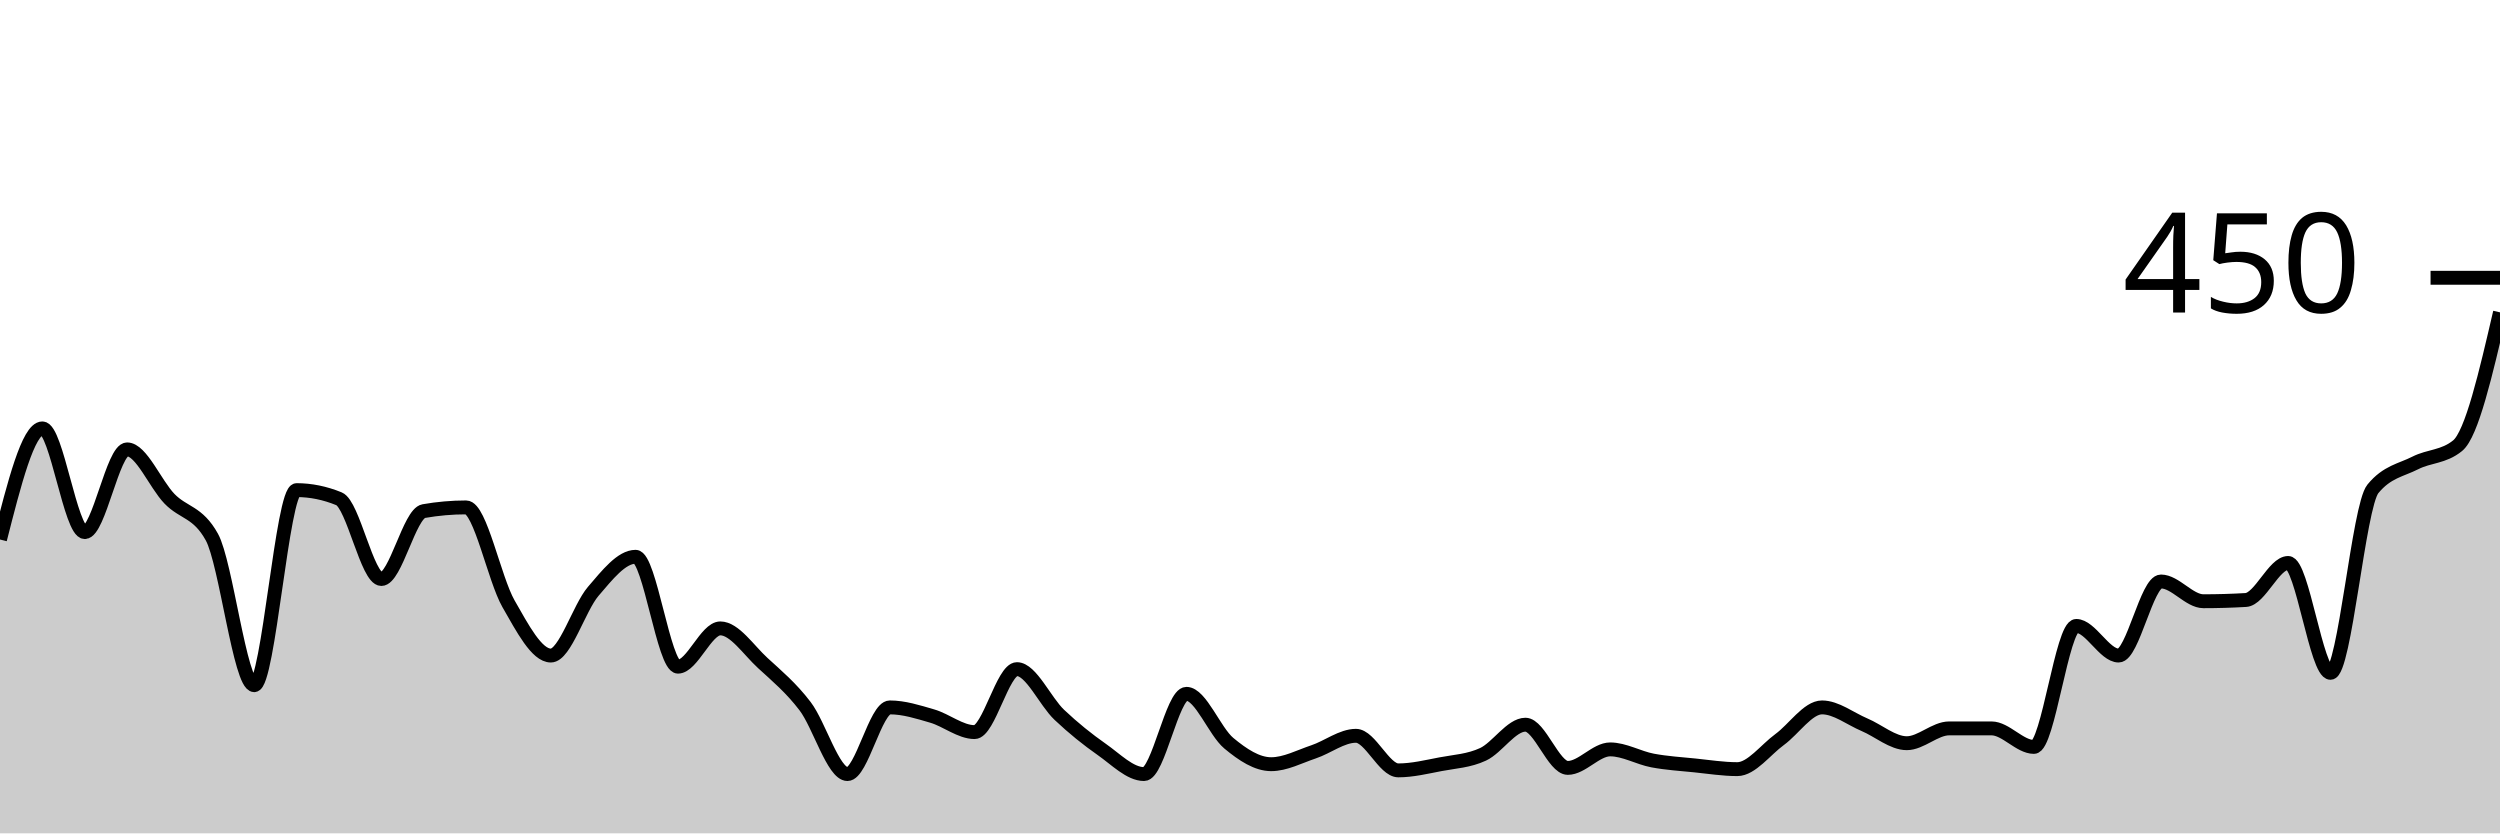
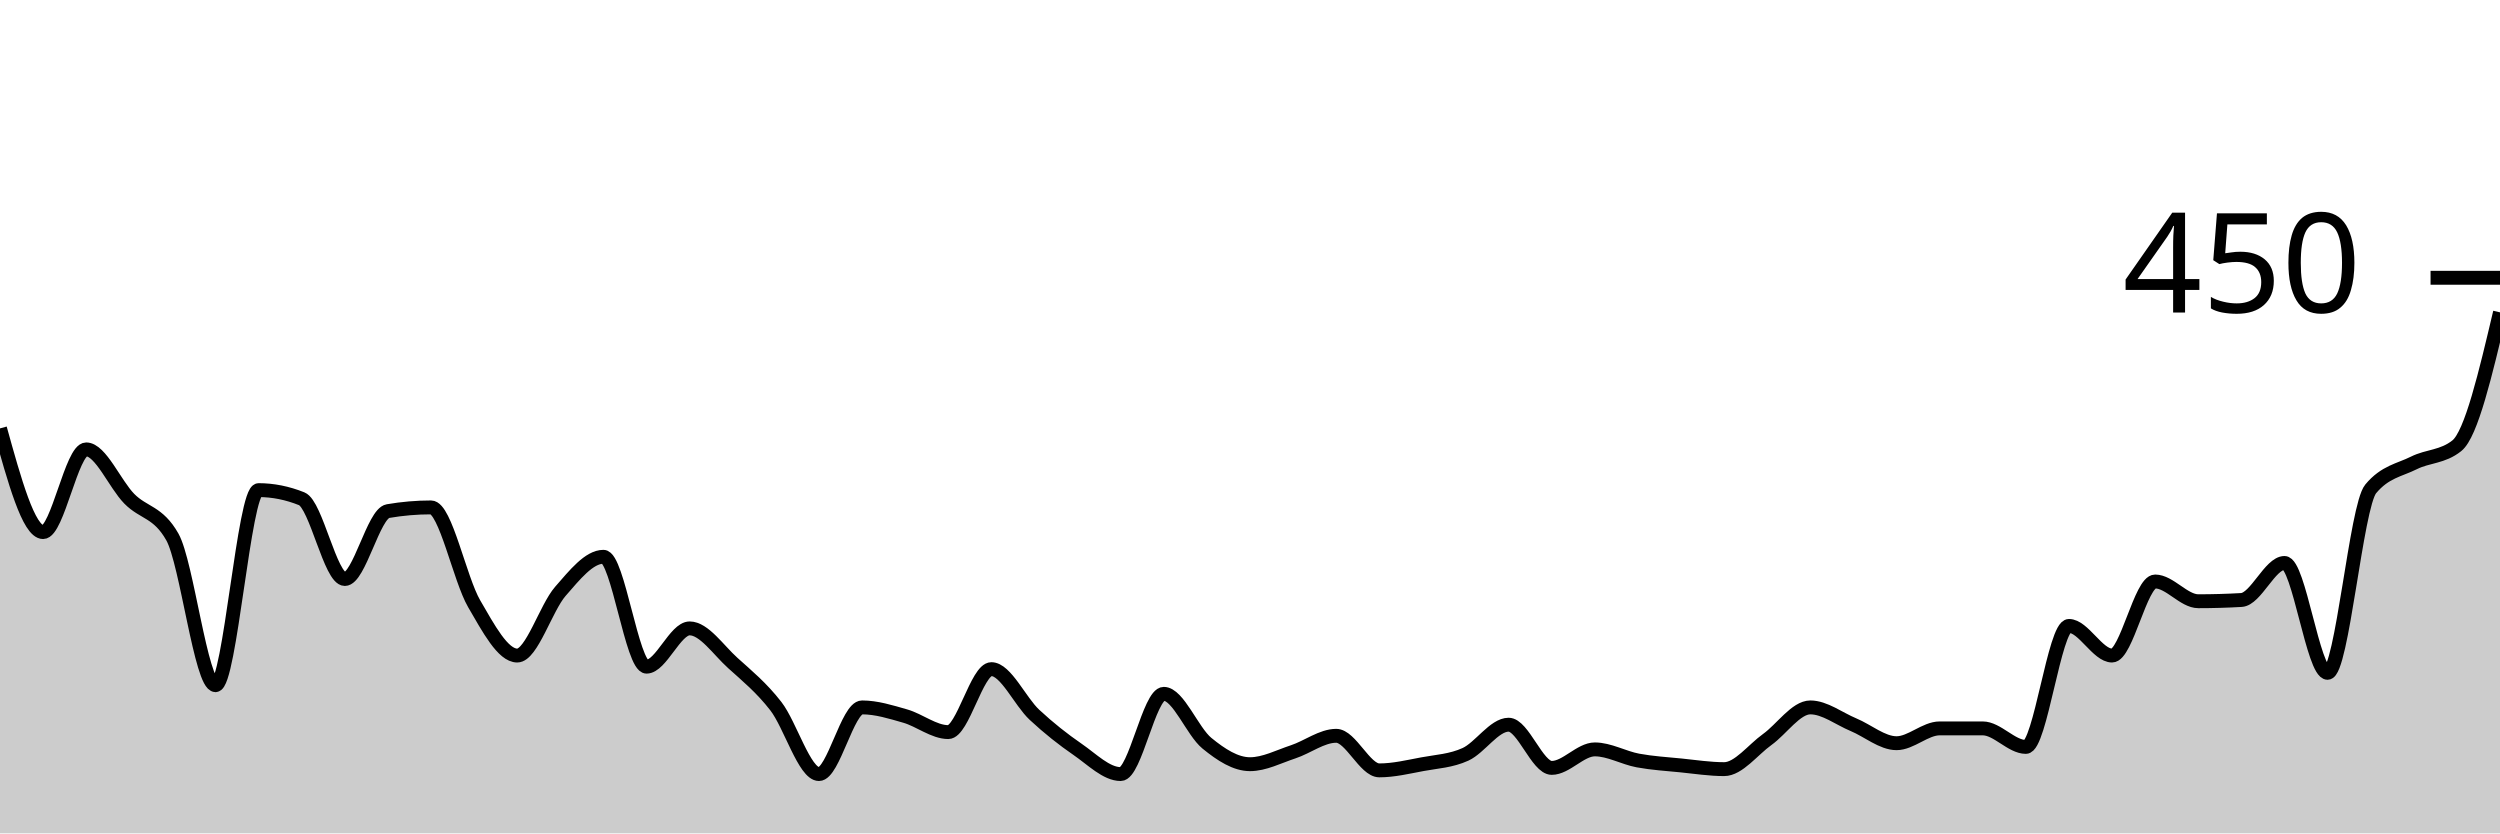
<svg xmlns="http://www.w3.org/2000/svg" viewBox="0 0 180 60">
  <g transform="translate(0,20)">
-     <path class="area" fill="rgba(0, 0, 0, 0.2)" d="M0,18.844C1.017,14.844,2.034,10.844,3.051,10.844C4.068,10.844,5.085,18.311,6.102,18.311C7.119,18.311,8.136,12.356,9.153,12.356C10.169,12.356,11.186,14.859,12.203,15.911C13.22,16.963,14.237,16.83,15.254,18.667C16.271,20.504,17.288,29.333,18.305,29.333C19.322,29.333,20.339,15.289,21.356,15.289C22.373,15.289,23.39,15.496,24.407,15.911C25.424,16.326,26.441,21.689,27.458,21.689C28.475,21.689,29.492,16.978,30.508,16.8C31.525,16.622,32.542,16.533,33.559,16.533C34.576,16.533,35.593,21.689,36.61,23.467C37.627,25.244,38.644,27.2,39.661,27.2C40.678,27.2,41.695,23.763,42.712,22.578C43.729,21.393,44.746,20.089,45.763,20.089C46.78,20.089,47.797,28,48.814,28C49.831,28,50.847,25.244,51.864,25.244C52.881,25.244,53.898,26.8,54.915,27.733C55.932,28.667,56.949,29.511,57.966,30.844C58.983,32.178,60,35.733,61.017,35.733C62.034,35.733,63.051,30.933,64.068,30.933C65.085,30.933,66.102,31.259,67.119,31.556C68.136,31.852,69.153,32.711,70.169,32.711C71.186,32.711,72.203,28.178,73.22,28.178C74.237,28.178,75.254,30.504,76.271,31.467C77.288,32.43,78.305,33.244,79.322,33.956C80.339,34.667,81.356,35.733,82.373,35.733C83.39,35.733,84.407,29.956,85.424,29.956C86.441,29.956,87.458,32.667,88.475,33.511C89.492,34.356,90.508,35.022,91.525,35.022C92.542,35.022,93.559,34.474,94.576,34.133C95.593,33.793,96.61,32.978,97.627,32.978C98.644,32.978,99.661,35.467,100.678,35.467C101.695,35.467,102.712,35.215,103.729,35.022C104.746,34.83,105.763,34.785,106.78,34.311C107.797,33.837,108.814,32.178,109.831,32.178C110.847,32.178,111.864,35.289,112.881,35.289C113.898,35.289,114.915,33.956,115.932,33.956C116.949,33.956,117.966,34.563,118.983,34.756C120,34.948,121.017,35.007,122.034,35.111C123.051,35.215,124.068,35.378,125.085,35.378C126.102,35.378,127.119,33.985,128.136,33.244C129.153,32.504,130.169,30.933,131.186,30.933C132.203,30.933,133.22,31.748,134.237,32.178C135.254,32.607,136.271,33.511,137.288,33.511C138.305,33.511,139.322,32.444,140.339,32.444C141.356,32.444,142.373,32.444,143.39,32.444C144.407,32.444,145.424,33.778,146.441,33.778C147.458,33.778,148.475,25.067,149.492,25.067C150.508,25.067,151.525,27.2,152.542,27.2C153.559,27.2,154.576,21.867,155.593,21.867C156.61,21.867,157.627,23.289,158.644,23.289C159.661,23.289,160.678,23.259,161.695,23.2C162.712,23.141,163.729,20.533,164.746,20.533C165.763,20.533,166.78,28.444,167.797,28.444C168.814,28.444,169.831,16.444,170.847,15.2C171.864,13.956,172.881,13.852,173.898,13.333C174.915,12.815,175.932,12.919,176.949,12.089C177.966,11.259,178.983,6.874,180,2.489L180,40C178.983,40,177.966,40,176.949,40C175.932,40,174.915,40,173.898,40C172.881,40,171.864,40,170.847,40C169.831,40,168.814,40,167.797,40C166.78,40,165.763,40,164.746,40C163.729,40,162.712,40,161.695,40C160.678,40,159.661,40,158.644,40C157.627,40,156.61,40,155.593,40C154.576,40,153.559,40,152.542,40C151.525,40,150.508,40,149.492,40C148.475,40,147.458,40,146.441,40C145.424,40,144.407,40,143.39,40C142.373,40,141.356,40,140.339,40C139.322,40,138.305,40,137.288,40C136.271,40,135.254,40,134.237,40C133.22,40,132.203,40,131.186,40C130.169,40,129.153,40,128.136,40C127.119,40,126.102,40,125.085,40C124.068,40,123.051,40,122.034,40C121.017,40,120,40,118.983,40C117.966,40,116.949,40,115.932,40C114.915,40,113.898,40,112.881,40C111.864,40,110.847,40,109.831,40C108.814,40,107.797,40,106.78,40C105.763,40,104.746,40,103.729,40C102.712,40,101.695,40,100.678,40C99.661,40,98.644,40,97.627,40C96.61,40,95.593,40,94.576,40C93.559,40,92.542,40,91.525,40C90.508,40,89.492,40,88.475,40C87.458,40,86.441,40,85.424,40C84.407,40,83.39,40,82.373,40C81.356,40,80.339,40,79.322,40C78.305,40,77.288,40,76.271,40C75.254,40,74.237,40,73.22,40C72.203,40,71.186,40,70.169,40C69.153,40,68.136,40,67.119,40C66.102,40,65.085,40,64.068,40C63.051,40,62.034,40,61.017,40C60,40,58.983,40,57.966,40C56.949,40,55.932,40,54.915,40C53.898,40,52.881,40,51.864,40C50.847,40,49.831,40,48.814,40C47.797,40,46.78,40,45.763,40C44.746,40,43.729,40,42.712,40C41.695,40,40.678,40,39.661,40C38.644,40,37.627,40,36.61,40C35.593,40,34.576,40,33.559,40C32.542,40,31.525,40,30.508,40C29.492,40,28.475,40,27.458,40C26.441,40,25.424,40,24.407,40C23.39,40,22.373,40,21.356,40C20.339,40,19.322,40,18.305,40C17.288,40,16.271,40,15.254,40C14.237,40,13.22,40,12.203,40C11.186,40,10.169,40,9.153,40C8.136,40,7.119,40,6.102,40C5.085,40,4.068,40,3.051,40C2.034,40,1.017,40,0,40Z" />
-     <path class="line" stroke="black" fill="none" d="M0,18.844C1.017,14.844,2.034,10.844,3.051,10.844C4.068,10.844,5.085,18.311,6.102,18.311C7.119,18.311,8.136,12.356,9.153,12.356C10.169,12.356,11.186,14.859,12.203,15.911C13.22,16.963,14.237,16.83,15.254,18.667C16.271,20.504,17.288,29.333,18.305,29.333C19.322,29.333,20.339,15.289,21.356,15.289C22.373,15.289,23.39,15.496,24.407,15.911C25.424,16.326,26.441,21.689,27.458,21.689C28.475,21.689,29.492,16.978,30.508,16.8C31.525,16.622,32.542,16.533,33.559,16.533C34.576,16.533,35.593,21.689,36.61,23.467C37.627,25.244,38.644,27.2,39.661,27.2C40.678,27.2,41.695,23.763,42.712,22.578C43.729,21.393,44.746,20.089,45.763,20.089C46.78,20.089,47.797,28,48.814,28C49.831,28,50.847,25.244,51.864,25.244C52.881,25.244,53.898,26.8,54.915,27.733C55.932,28.667,56.949,29.511,57.966,30.844C58.983,32.178,60,35.733,61.017,35.733C62.034,35.733,63.051,30.933,64.068,30.933C65.085,30.933,66.102,31.259,67.119,31.556C68.136,31.852,69.153,32.711,70.169,32.711C71.186,32.711,72.203,28.178,73.22,28.178C74.237,28.178,75.254,30.504,76.271,31.467C77.288,32.43,78.305,33.244,79.322,33.956C80.339,34.667,81.356,35.733,82.373,35.733C83.39,35.733,84.407,29.956,85.424,29.956C86.441,29.956,87.458,32.667,88.475,33.511C89.492,34.356,90.508,35.022,91.525,35.022C92.542,35.022,93.559,34.474,94.576,34.133C95.593,33.793,96.61,32.978,97.627,32.978C98.644,32.978,99.661,35.467,100.678,35.467C101.695,35.467,102.712,35.215,103.729,35.022C104.746,34.83,105.763,34.785,106.78,34.311C107.797,33.837,108.814,32.178,109.831,32.178C110.847,32.178,111.864,35.289,112.881,35.289C113.898,35.289,114.915,33.956,115.932,33.956C116.949,33.956,117.966,34.563,118.983,34.756C120,34.948,121.017,35.007,122.034,35.111C123.051,35.215,124.068,35.378,125.085,35.378C126.102,35.378,127.119,33.985,128.136,33.244C129.153,32.504,130.169,30.933,131.186,30.933C132.203,30.933,133.22,31.748,134.237,32.178C135.254,32.607,136.271,33.511,137.288,33.511C138.305,33.511,139.322,32.444,140.339,32.444C141.356,32.444,142.373,32.444,143.39,32.444C144.407,32.444,145.424,33.778,146.441,33.778C147.458,33.778,148.475,25.067,149.492,25.067C150.508,25.067,151.525,27.2,152.542,27.2C153.559,27.2,154.576,21.867,155.593,21.867C156.61,21.867,157.627,23.289,158.644,23.289C159.661,23.289,160.678,23.259,161.695,23.2C162.712,23.141,163.729,20.533,164.746,20.533C165.763,20.533,166.78,28.444,167.797,28.444C168.814,28.444,169.831,16.444,170.847,15.2C171.864,13.956,172.881,13.852,173.898,13.333C174.915,12.815,175.932,12.919,176.949,12.089C177.966,11.259,178.983,6.874,180,2.489" />
+     <path class="area" fill="rgba(0, 0, 0, 0.2)" d="M0,10.844C1.034,14.578,2.069,18.311,3.103,18.311C4.138,18.311,5.172,12.356,6.207,12.356C7.241,12.356,8.276,14.859,9.31,15.911C10.345,16.963,11.379,16.83,12.414,18.667C13.448,20.504,14.483,29.333,15.517,29.333C16.552,29.333,17.586,15.289,18.621,15.289C19.655,15.289,20.69,15.496,21.724,15.911C22.759,16.326,23.793,21.689,24.828,21.689C25.862,21.689,26.897,16.978,27.931,16.8C28.966,16.622,30,16.533,31.034,16.533C32.069,16.533,33.103,21.689,34.138,23.467C35.172,25.244,36.207,27.2,37.241,27.2C38.276,27.2,39.31,23.763,40.345,22.578C41.379,21.393,42.414,20.089,43.448,20.089C44.483,20.089,45.517,28,46.552,28C47.586,28,48.621,25.244,49.655,25.244C50.69,25.244,51.724,26.8,52.759,27.733C53.793,28.667,54.828,29.511,55.862,30.844C56.897,32.178,57.931,35.733,58.966,35.733C60,35.733,61.034,30.933,62.069,30.933C63.103,30.933,64.138,31.259,65.172,31.556C66.207,31.852,67.241,32.711,68.276,32.711C69.31,32.711,70.345,28.178,71.379,28.178C72.414,28.178,73.448,30.504,74.483,31.467C75.517,32.43,76.552,33.244,77.586,33.956C78.621,34.667,79.655,35.733,80.69,35.733C81.724,35.733,82.759,29.956,83.793,29.956C84.828,29.956,85.862,32.667,86.897,33.511C87.931,34.356,88.966,35.022,90,35.022C91.034,35.022,92.069,34.474,93.103,34.133C94.138,33.793,95.172,32.978,96.207,32.978C97.241,32.978,98.276,35.467,99.31,35.467C100.345,35.467,101.379,35.215,102.414,35.022C103.448,34.83,104.483,34.785,105.517,34.311C106.552,33.837,107.586,32.178,108.621,32.178C109.655,32.178,110.69,35.289,111.724,35.289C112.759,35.289,113.793,33.956,114.828,33.956C115.862,33.956,116.897,34.563,117.931,34.756C118.966,34.948,120,35.007,121.034,35.111C122.069,35.215,123.103,35.378,124.138,35.378C125.172,35.378,126.207,33.985,127.241,33.244C128.276,32.504,129.31,30.933,130.345,30.933C131.379,30.933,132.414,31.748,133.448,32.178C134.483,32.607,135.517,33.511,136.552,33.511C137.586,33.511,138.621,32.444,139.655,32.444C140.69,32.444,141.724,32.444,142.759,32.444C143.793,32.444,144.828,33.778,145.862,33.778C146.897,33.778,147.931,25.067,148.966,25.067C150,25.067,151.034,27.2,152.069,27.2C153.103,27.2,154.138,21.867,155.172,21.867C156.207,21.867,157.241,23.289,158.276,23.289C159.31,23.289,160.345,23.259,161.379,23.2C162.414,23.141,163.448,20.533,164.483,20.533C165.517,20.533,166.552,28.444,167.586,28.444C168.621,28.444,169.655,16.444,170.69,15.2C171.724,13.956,172.759,13.852,173.793,13.333C174.828,12.815,175.862,12.919,176.897,12.089C177.931,11.259,178.966,6.874,180,2.489L180,40C178.966,40,177.931,40,176.897,40C175.862,40,174.828,40,173.793,40C172.759,40,171.724,40,170.69,40C169.655,40,168.621,40,167.586,40C166.552,40,165.517,40,164.483,40C163.448,40,162.414,40,161.379,40C160.345,40,159.31,40,158.276,40C157.241,40,156.207,40,155.172,40C154.138,40,153.103,40,152.069,40C151.034,40,150,40,148.966,40C147.931,40,146.897,40,145.862,40C144.828,40,143.793,40,142.759,40C141.724,40,140.69,40,139.655,40C138.621,40,137.586,40,136.552,40C135.517,40,134.483,40,133.448,40C132.414,40,131.379,40,130.345,40C129.31,40,128.276,40,127.241,40C126.207,40,125.172,40,124.138,40C123.103,40,122.069,40,121.034,40C120,40,118.966,40,117.931,40C116.897,40,115.862,40,114.828,40C113.793,40,112.759,40,111.724,40C110.69,40,109.655,40,108.621,40C107.586,40,106.552,40,105.517,40C104.483,40,103.448,40,102.414,40C101.379,40,100.345,40,99.31,40C98.276,40,97.241,40,96.207,40C95.172,40,94.138,40,93.103,40C92.069,40,91.034,40,90,40C88.966,40,87.931,40,86.897,40C85.862,40,84.828,40,83.793,40C82.759,40,81.724,40,80.69,40C79.655,40,78.621,40,77.586,40C76.552,40,75.517,40,74.483,40C73.448,40,72.414,40,71.379,40C70.345,40,69.31,40,68.276,40C67.241,40,66.207,40,65.172,40C64.138,40,63.103,40,62.069,40C61.034,40,60,40,58.966,40C57.931,40,56.897,40,55.862,40C54.828,40,53.793,40,52.759,40C51.724,40,50.69,40,49.655,40C48.621,40,47.586,40,46.552,40C45.517,40,44.483,40,43.448,40C42.414,40,41.379,40,40.345,40C39.31,40,38.276,40,37.241,40C36.207,40,35.172,40,34.138,40C33.103,40,32.069,40,31.034,40C30,40,28.966,40,27.931,40C26.897,40,25.862,40,24.828,40C23.793,40,22.759,40,21.724,40C20.69,40,19.655,40,18.621,40C17.586,40,16.552,40,15.517,40C14.483,40,13.448,40,12.414,40C11.379,40,10.345,40,9.31,40C8.276,40,7.241,40,6.207,40C5.172,40,4.138,40,3.103,40C2.069,40,1.034,40,0,40Z" />
+     <path class="line" stroke="black" fill="none" d="M0,10.844C1.034,14.578,2.069,18.311,3.103,18.311C4.138,18.311,5.172,12.356,6.207,12.356C7.241,12.356,8.276,14.859,9.31,15.911C10.345,16.963,11.379,16.83,12.414,18.667C13.448,20.504,14.483,29.333,15.517,29.333C16.552,29.333,17.586,15.289,18.621,15.289C19.655,15.289,20.69,15.496,21.724,15.911C22.759,16.326,23.793,21.689,24.828,21.689C25.862,21.689,26.897,16.978,27.931,16.8C28.966,16.622,30,16.533,31.034,16.533C32.069,16.533,33.103,21.689,34.138,23.467C35.172,25.244,36.207,27.2,37.241,27.2C38.276,27.2,39.31,23.763,40.345,22.578C41.379,21.393,42.414,20.089,43.448,20.089C44.483,20.089,45.517,28,46.552,28C47.586,28,48.621,25.244,49.655,25.244C50.69,25.244,51.724,26.8,52.759,27.733C53.793,28.667,54.828,29.511,55.862,30.844C56.897,32.178,57.931,35.733,58.966,35.733C60,35.733,61.034,30.933,62.069,30.933C63.103,30.933,64.138,31.259,65.172,31.556C66.207,31.852,67.241,32.711,68.276,32.711C69.31,32.711,70.345,28.178,71.379,28.178C72.414,28.178,73.448,30.504,74.483,31.467C75.517,32.43,76.552,33.244,77.586,33.956C78.621,34.667,79.655,35.733,80.69,35.733C81.724,35.733,82.759,29.956,83.793,29.956C84.828,29.956,85.862,32.667,86.897,33.511C87.931,34.356,88.966,35.022,90,35.022C91.034,35.022,92.069,34.474,93.103,34.133C94.138,33.793,95.172,32.978,96.207,32.978C97.241,32.978,98.276,35.467,99.31,35.467C100.345,35.467,101.379,35.215,102.414,35.022C103.448,34.83,104.483,34.785,105.517,34.311C106.552,33.837,107.586,32.178,108.621,32.178C109.655,32.178,110.69,35.289,111.724,35.289C112.759,35.289,113.793,33.956,114.828,33.956C115.862,33.956,116.897,34.563,117.931,34.756C118.966,34.948,120,35.007,121.034,35.111C122.069,35.215,123.103,35.378,124.138,35.378C125.172,35.378,126.207,33.985,127.241,33.244C128.276,32.504,129.31,30.933,130.345,30.933C131.379,30.933,132.414,31.748,133.448,32.178C134.483,32.607,135.517,33.511,136.552,33.511C137.586,33.511,138.621,32.444,139.655,32.444C140.69,32.444,141.724,32.444,142.759,32.444C143.793,32.444,144.828,33.778,145.862,33.778C146.897,33.778,147.931,25.067,148.966,25.067C150,25.067,151.034,27.2,152.069,27.2C153.103,27.2,154.138,21.867,155.172,21.867C156.207,21.867,157.241,23.289,158.276,23.289C159.31,23.289,160.345,23.259,161.379,23.2C162.414,23.141,163.448,20.533,164.483,20.533C165.517,20.533,166.552,28.444,167.586,28.444C168.621,28.444,169.655,16.444,170.69,15.2C171.724,13.956,172.759,13.852,173.793,13.333C174.828,12.815,175.862,12.919,176.897,12.089C177.931,11.259,178.966,6.874,180,2.489" />
    <path class="axis-ceiling" stroke-width="1" stroke="black" fill="none" d="M175,0L180,0" />
    <text class="axis-ceiling-label" font-family="sans-serif" text-anchor="end" font-size="10px" x="170" y="2.5">450</text>
  </g>
</svg>
